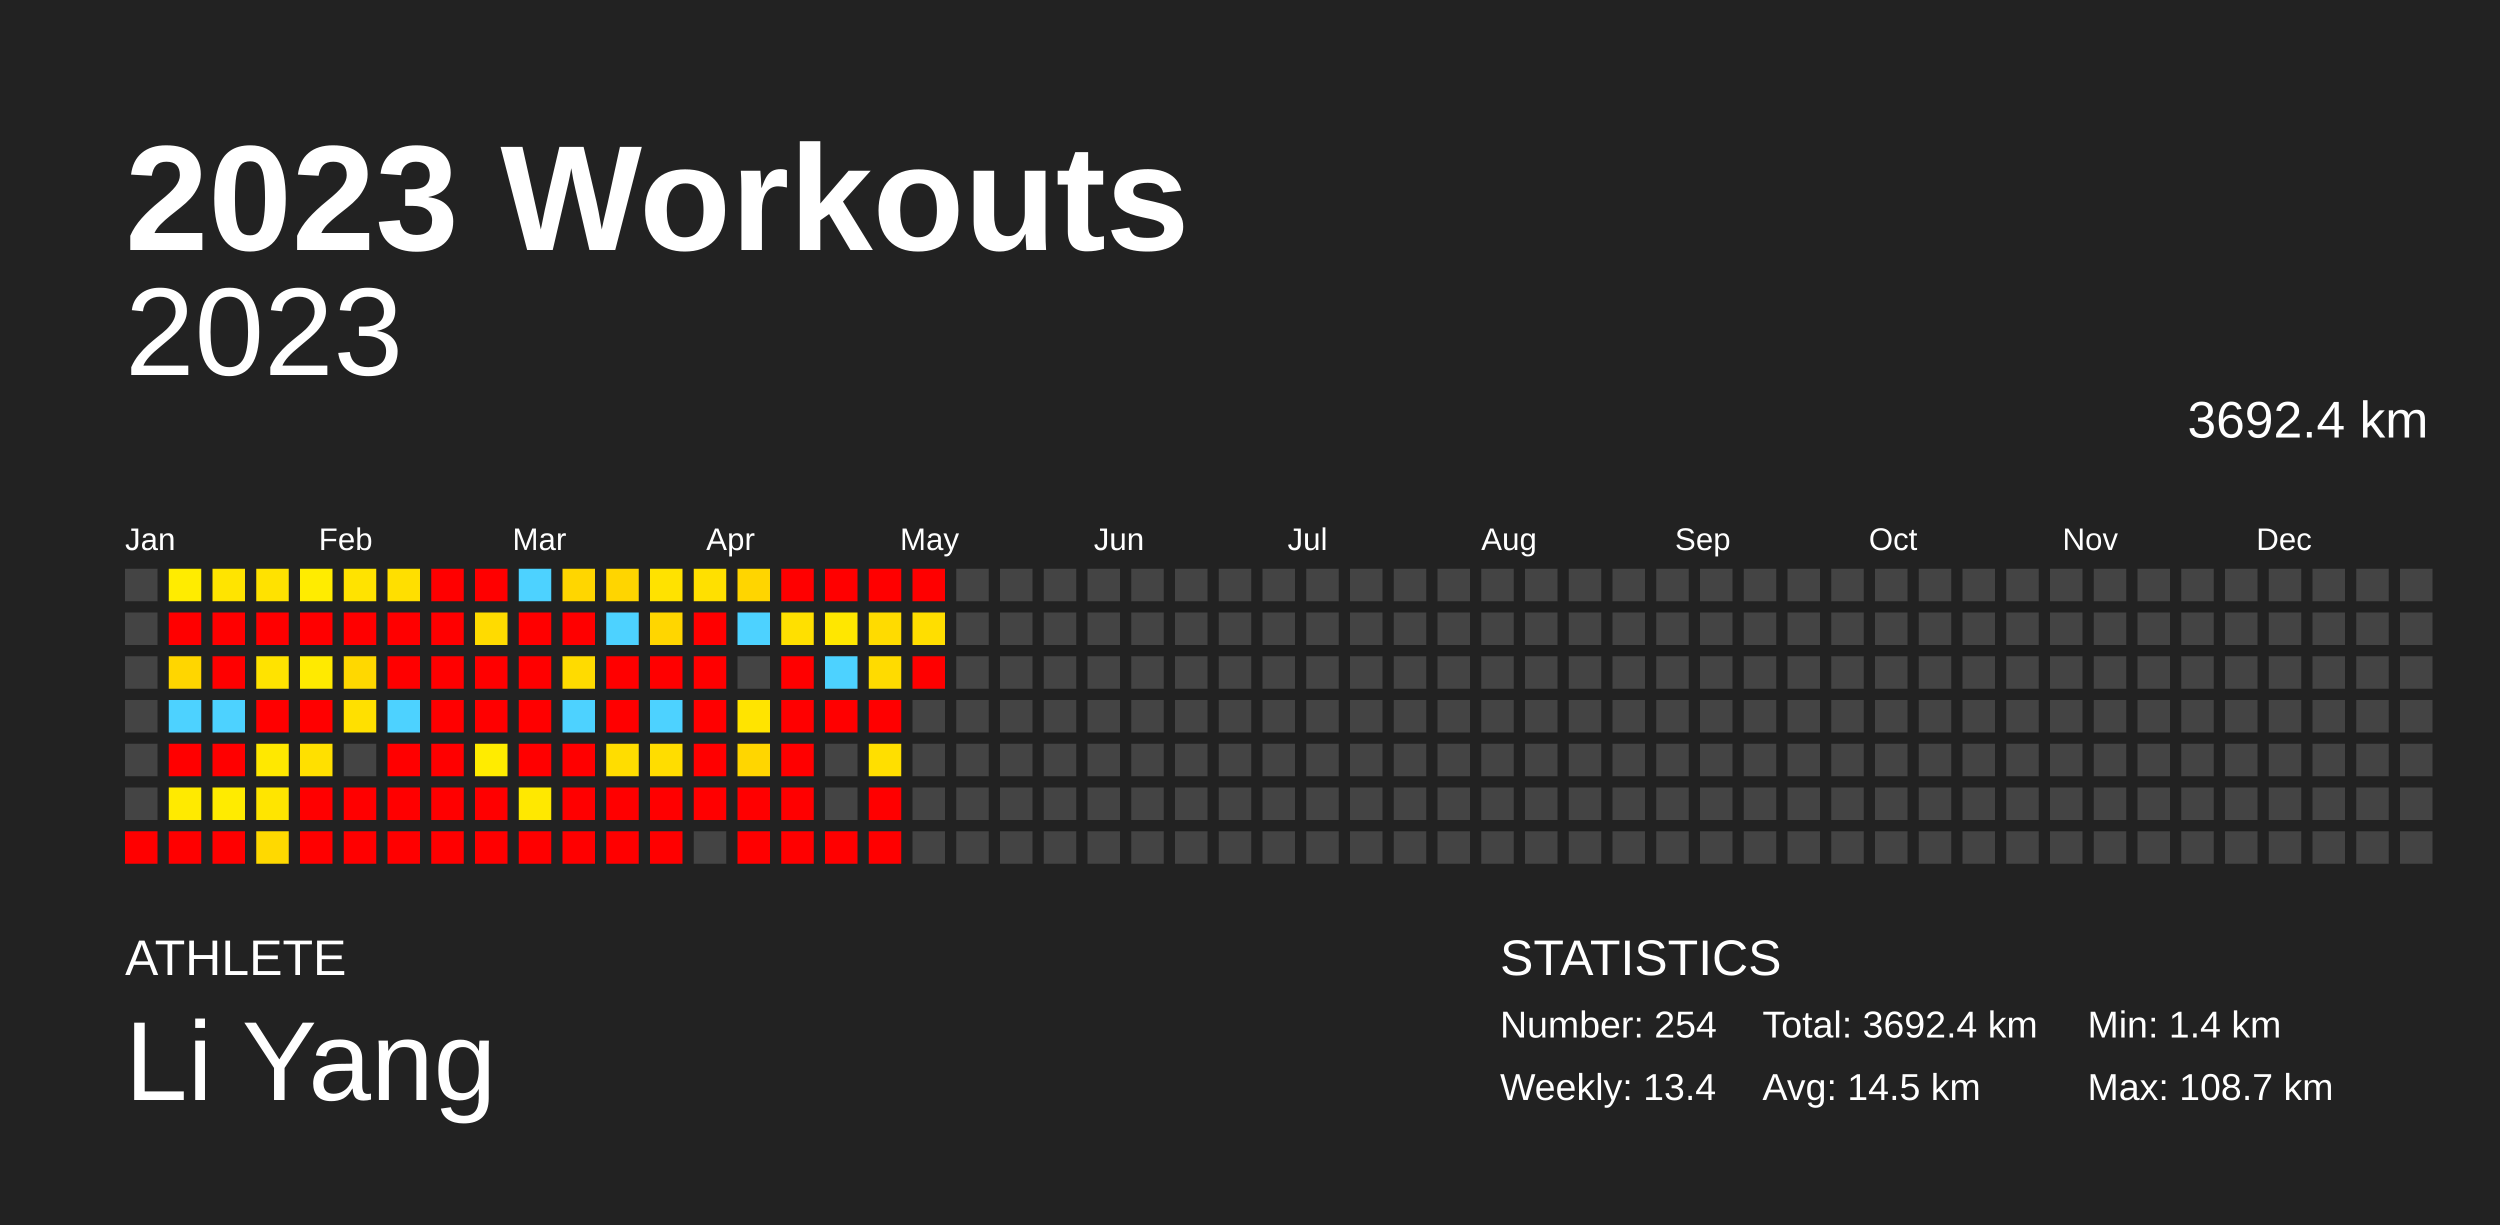
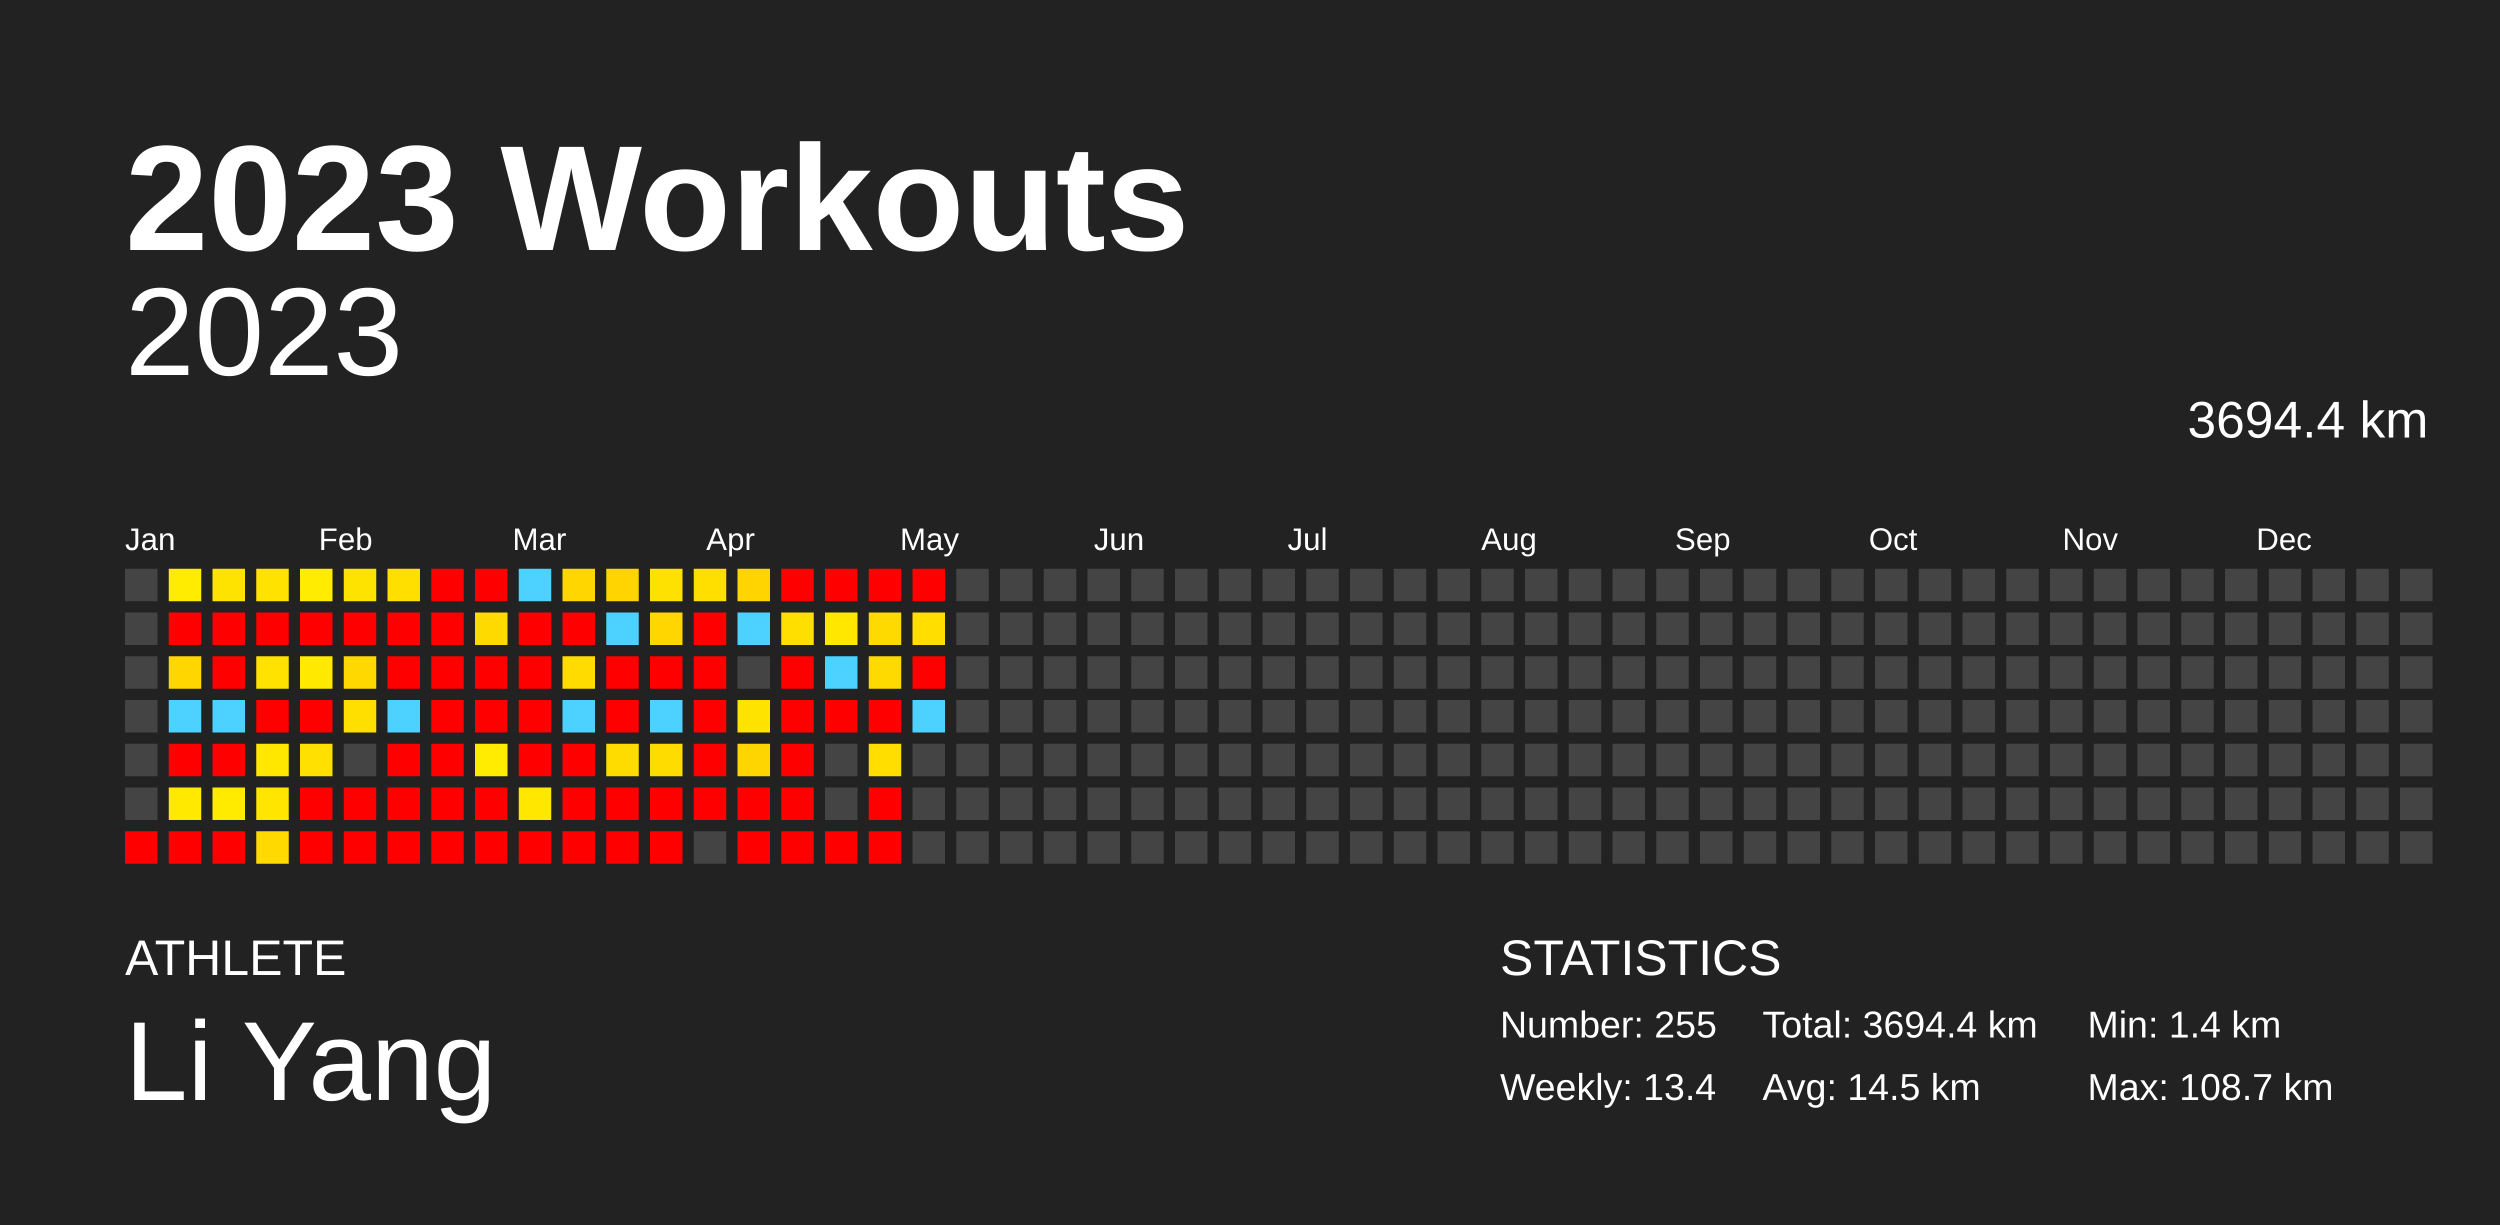
<svg xmlns="http://www.w3.org/2000/svg" baseProfile="full" height="98mm" version="1.1" viewBox="0,0,200,98" width="200mm">
  <defs />
  <rect fill="#222222" height="98" width="200" x="0" y="0" />
  <text fill="#FFFFFF" style="font-size:12px; font-family:Arial; font-weight:bold;" x="10" y="20">2023 Workouts</text>
  <text fill="#FFFFFF" style="font-size:4px; font-family:Arial" x="10" y="78">ATHLETE</text>
  <text fill="#FFFFFF" style="font-size:9px; font-family:Arial" x="10" y="88">Li Yang</text>
  <text fill="#FFFFFF" style="font-size:4px; font-family:Arial" x="120" y="78">STATISTICS</text>
-   <text fill="#FFFFFF" style="font-size:3px; font-family:Arial" x="120" y="83">Number: 254</text>
+   <text fill="#FFFFFF" style="font-size:3px; font-family:Arial" x="120" y="83">Number: 255</text>
  <text fill="#FFFFFF" style="font-size:3px; font-family:Arial" x="120" y="88">Weekly: 13.4</text>
-   <text fill="#FFFFFF" style="font-size:3px; font-family:Arial" x="141" y="83">Total: 3692.4 km</text>
+   <text fill="#FFFFFF" style="font-size:3px; font-family:Arial" x="141" y="83">Total: 3694.4 km</text>
  <text fill="#FFFFFF" style="font-size:3px; font-family:Arial" x="141" y="88">Avg: 14.5 km</text>
  <text fill="#FFFFFF" style="font-size:3px; font-family:Arial" x="167" y="83">Min: 1.4 km</text>
  <text fill="#FFFFFF" style="font-size:3px; font-family:Arial" x="167" y="88">Max: 108.7 km</text>
  <text alignment-baseline="hanging" fill="#FFFFFF" style="font-size:10.0px; font-family:Arial;" x="10" y="30">2023</text>
-   <text alignment-baseline="hanging" fill="#FFFFFF" style="font-size:4.125px; font-family:Arial;" x="175" y="35">3692.4 km</text>
+   <text alignment-baseline="hanging" fill="#FFFFFF" style="font-size:4.125px; font-family:Arial;" x="175" y="35">3694.4 km</text>
  <text fill="#FFFFFF" style="font-size:2.5px; font-family:Arial" x="10.0" y="44">Jan</text>
  <text fill="#FFFFFF" style="font-size:2.5px; font-family:Arial" x="25.5" y="44">Feb</text>
  <text fill="#FFFFFF" style="font-size:2.5px; font-family:Arial" x="41.0" y="44">Mar</text>
  <text fill="#FFFFFF" style="font-size:2.5px; font-family:Arial" x="56.5" y="44">Apr</text>
  <text fill="#FFFFFF" style="font-size:2.5px; font-family:Arial" x="72.0" y="44">May</text>
  <text fill="#FFFFFF" style="font-size:2.5px; font-family:Arial" x="87.5" y="44">Jun</text>
  <text fill="#FFFFFF" style="font-size:2.5px; font-family:Arial" x="103.0" y="44">Jul</text>
  <text fill="#FFFFFF" style="font-size:2.5px; font-family:Arial" x="118.5" y="44">Aug</text>
  <text fill="#FFFFFF" style="font-size:2.5px; font-family:Arial" x="134.0" y="44">Sep</text>
  <text fill="#FFFFFF" style="font-size:2.5px; font-family:Arial" x="149.5" y="44">Oct</text>
  <text fill="#FFFFFF" style="font-size:2.5px; font-family:Arial" x="165.0" y="44">Nov</text>
  <text fill="#FFFFFF" style="font-size:2.5px; font-family:Arial" x="180.5" y="44">Dec</text>
  <rect fill="#444444" height="2.6" width="2.6" x="10.0" y="45.5" />
  <rect fill="#444444" height="2.6" width="2.6" x="10.0" y="49.0" />
  <rect fill="#444444" height="2.6" width="2.6" x="10.0" y="52.5" />
  <rect fill="#444444" height="2.6" width="2.6" x="10.0" y="56.0" />
  <rect fill="#444444" height="2.6" width="2.6" x="10.0" y="59.5" />
  <rect fill="#444444" height="2.6" width="2.6" x="10.0" y="63.0" />
  <rect fill="red" height="2.6" width="2.6" x="10.0" y="66.5" />
  <rect fill="#ffec00" height="2.6" width="2.6" x="13.5" y="45.5" />
  <rect fill="red" height="2.6" width="2.6" x="13.5" y="49.0" />
  <rect fill="#ffd600" height="2.6" width="2.6" x="13.5" y="52.5" />
  <rect fill="#4dd2ff" height="2.6" width="2.6" x="13.5" y="56.0" />
  <rect fill="red" height="2.6" width="2.6" x="13.5" y="59.5" />
-   <rect fill="#ffea00" height="2.6" width="2.6" x="13.5" y="63.0" />
+   <rect fill="#ffe900" height="2.6" width="2.6" x="13.5" y="63.0" />
  <rect fill="red" height="2.6" width="2.6" x="13.5" y="66.5" />
-   <rect fill="#ffe400" height="2.6" width="2.6" x="17.0" y="45.5" />
+   <rect fill="#ffe300" height="2.6" width="2.6" x="17.0" y="45.5" />
  <rect fill="red" height="2.6" width="2.6" x="17.0" y="49.0" />
  <rect fill="red" height="2.6" width="2.6" x="17.0" y="52.5" />
  <rect fill="#4dd2ff" height="2.6" width="2.6" x="17.0" y="56.0" />
  <rect fill="red" height="2.6" width="2.6" x="17.0" y="59.5" />
  <rect fill="#ffeb00" height="2.6" width="2.6" x="17.0" y="63.0" />
  <rect fill="red" height="2.6" width="2.6" x="17.0" y="66.5" />
  <rect fill="#ffe200" height="2.6" width="2.6" x="20.5" y="45.5" />
  <rect fill="red" height="2.6" width="2.6" x="20.5" y="49.0" />
-   <rect fill="#ffe300" height="2.6" width="2.6" x="20.5" y="52.5" />
+   <rect fill="#ffe200" height="2.6" width="2.6" x="20.5" y="52.5" />
  <rect fill="red" height="2.6" width="2.6" x="20.5" y="56.0" />
-   <rect fill="#ffe800" height="2.6" width="2.6" x="20.5" y="59.5" />
+   <rect fill="#ffe700" height="2.6" width="2.6" x="20.5" y="59.5" />
  <rect fill="#ffe500" height="2.6" width="2.6" x="20.5" y="63.0" />
  <rect fill="#ffd900" height="2.6" width="2.6" x="20.5" y="66.5" />
  <rect fill="#ffec00" height="2.6" width="2.6" x="24.0" y="45.5" />
  <rect fill="red" height="2.6" width="2.6" x="24.0" y="49.0" />
-   <rect fill="#ffea00" height="2.6" width="2.6" x="24.0" y="52.5" />
+   <rect fill="#ffe900" height="2.6" width="2.6" x="24.0" y="52.5" />
  <rect fill="red" height="2.6" width="2.6" x="24.0" y="56.0" />
  <rect fill="#ffe000" height="2.6" width="2.6" x="24.0" y="59.5" />
  <rect fill="red" height="2.6" width="2.6" x="24.0" y="63.0" />
  <rect fill="red" height="2.6" width="2.6" x="24.0" y="66.5" />
  <rect fill="#ffe300" height="2.6" width="2.6" x="27.5" y="45.5" />
  <rect fill="red" height="2.6" width="2.6" x="27.5" y="49.0" />
  <rect fill="#ffd800" height="2.6" width="2.6" x="27.5" y="52.5" />
-   <rect fill="#ffe000" height="2.6" width="2.6" x="27.5" y="56.0" />
+   <rect fill="#ffdf00" height="2.6" width="2.6" x="27.5" y="56.0" />
  <rect fill="#444444" height="2.6" width="2.6" x="27.5" y="59.5" />
  <rect fill="red" height="2.6" width="2.6" x="27.5" y="63.0" />
  <rect fill="red" height="2.6" width="2.6" x="27.5" y="66.5" />
  <rect fill="#ffdf00" height="2.6" width="2.6" x="31.0" y="45.5" />
  <rect fill="red" height="2.6" width="2.6" x="31.0" y="49.0" />
  <rect fill="red" height="2.6" width="2.6" x="31.0" y="52.5" />
  <rect fill="#4dd2ff" height="2.6" width="2.6" x="31.0" y="56.0" />
  <rect fill="red" height="2.6" width="2.6" x="31.0" y="59.5" />
  <rect fill="red" height="2.6" width="2.6" x="31.0" y="63.0" />
  <rect fill="red" height="2.6" width="2.6" x="31.0" y="66.5" />
  <rect fill="red" height="2.6" width="2.6" x="34.5" y="45.5" />
  <rect fill="red" height="2.6" width="2.6" x="34.5" y="49.0" />
  <rect fill="red" height="2.6" width="2.6" x="34.5" y="52.5" />
  <rect fill="red" height="2.6" width="2.6" x="34.5" y="56.0" />
  <rect fill="red" height="2.6" width="2.6" x="34.5" y="59.5" />
  <rect fill="red" height="2.6" width="2.6" x="34.5" y="63.0" />
  <rect fill="red" height="2.6" width="2.6" x="34.5" y="66.5" />
  <rect fill="red" height="2.6" width="2.6" x="38.0" y="45.5" />
-   <rect fill="#ffdb00" height="2.6" width="2.6" x="38.0" y="49.0" />
+   <rect fill="#ffda00" height="2.6" width="2.6" x="38.0" y="49.0" />
  <rect fill="red" height="2.6" width="2.6" x="38.0" y="52.5" />
  <rect fill="red" height="2.6" width="2.6" x="38.0" y="56.0" />
  <rect fill="#ffec00" height="2.6" width="2.6" x="38.0" y="59.5" />
  <rect fill="red" height="2.6" width="2.6" x="38.0" y="63.0" />
  <rect fill="red" height="2.6" width="2.6" x="38.0" y="66.5" />
  <rect fill="#4dd2ff" height="2.6" width="2.6" x="41.5" y="45.5" />
  <rect fill="red" height="2.6" width="2.6" x="41.5" y="49.0" />
  <rect fill="red" height="2.6" width="2.6" x="41.5" y="52.5" />
  <rect fill="red" height="2.6" width="2.6" x="41.5" y="56.0" />
  <rect fill="red" height="2.6" width="2.6" x="41.5" y="59.5" />
-   <rect fill="#ffe800" height="2.6" width="2.6" x="41.5" y="63.0" />
+   <rect fill="#ffe700" height="2.6" width="2.6" x="41.5" y="63.0" />
  <rect fill="red" height="2.6" width="2.6" x="41.5" y="66.5" />
  <rect fill="#ffd600" height="2.6" width="2.6" x="45.0" y="45.5" />
  <rect fill="red" height="2.6" width="2.6" x="45.0" y="49.0" />
  <rect fill="#ffdb00" height="2.6" width="2.6" x="45.0" y="52.5" />
  <rect fill="#4dd2ff" height="2.6" width="2.6" x="45.0" y="56.0" />
  <rect fill="red" height="2.6" width="2.6" x="45.0" y="59.5" />
  <rect fill="red" height="2.6" width="2.6" x="45.0" y="63.0" />
  <rect fill="red" height="2.6" width="2.6" x="45.0" y="66.5" />
-   <rect fill="#ffd500" height="2.6" width="2.6" x="48.5" y="45.5" />
+   <rect fill="#ffd400" height="2.6" width="2.6" x="48.5" y="45.5" />
  <rect fill="#4dd2ff" height="2.6" width="2.6" x="48.5" y="49.0" />
  <rect fill="red" height="2.6" width="2.6" x="48.5" y="52.5" />
  <rect fill="red" height="2.6" width="2.6" x="48.5" y="56.0" />
-   <rect fill="#ffdd00" height="2.6" width="2.6" x="48.5" y="59.5" />
+   <rect fill="#ffdc00" height="2.6" width="2.6" x="48.5" y="59.5" />
  <rect fill="red" height="2.6" width="2.6" x="48.5" y="63.0" />
  <rect fill="red" height="2.6" width="2.6" x="48.5" y="66.5" />
-   <rect fill="#ffe200" height="2.6" width="2.6" x="52.0" y="45.5" />
+   <rect fill="#ffe100" height="2.6" width="2.6" x="52.0" y="45.5" />
  <rect fill="#ffd600" height="2.6" width="2.6" x="52.0" y="49.0" />
  <rect fill="red" height="2.6" width="2.6" x="52.0" y="52.5" />
  <rect fill="#4dd2ff" height="2.6" width="2.6" x="52.0" y="56.0" />
-   <rect fill="#ffdd00" height="2.6" width="2.6" x="52.0" y="59.5" />
+   <rect fill="#ffdc00" height="2.6" width="2.6" x="52.0" y="59.5" />
  <rect fill="red" height="2.6" width="2.6" x="52.0" y="63.0" />
  <rect fill="red" height="2.6" width="2.6" x="52.0" y="66.5" />
-   <rect fill="#ffe000" height="2.6" width="2.6" x="55.5" y="45.5" />
+   <rect fill="#ffdf00" height="2.6" width="2.6" x="55.5" y="45.5" />
  <rect fill="red" height="2.6" width="2.6" x="55.5" y="49.0" />
  <rect fill="red" height="2.6" width="2.6" x="55.5" y="52.5" />
  <rect fill="red" height="2.6" width="2.6" x="55.5" y="56.0" />
  <rect fill="red" height="2.6" width="2.6" x="55.5" y="59.5" />
  <rect fill="red" height="2.6" width="2.6" x="55.5" y="63.0" />
  <rect fill="#444444" height="2.6" width="2.6" x="55.5" y="66.5" />
-   <rect fill="#ffd500" height="2.6" width="2.6" x="59.0" y="45.5" />
+   <rect fill="#ffd400" height="2.6" width="2.6" x="59.0" y="45.5" />
  <rect fill="#4dd2ff" height="2.6" width="2.6" x="59.0" y="49.0" />
  <rect fill="#444444" height="2.6" width="2.6" x="59.0" y="52.5" />
-   <rect fill="#ffe400" height="2.6" width="2.6" x="59.0" y="56.0" />
-   <rect fill="#ffd600" height="2.6" width="2.6" x="59.0" y="59.5" />
+   <rect fill="#ffe300" height="2.6" width="2.6" x="59.0" y="56.0" />
+   <rect fill="#ffd500" height="2.6" width="2.6" x="59.0" y="59.5" />
  <rect fill="red" height="2.6" width="2.6" x="59.0" y="63.0" />
  <rect fill="red" height="2.6" width="2.6" x="59.0" y="66.5" />
  <rect fill="red" height="2.6" width="2.6" x="62.5" y="45.5" />
-   <rect fill="#ffe000" height="2.6" width="2.6" x="62.5" y="49.0" />
+   <rect fill="#ffdf00" height="2.6" width="2.6" x="62.5" y="49.0" />
  <rect fill="red" height="2.6" width="2.6" x="62.5" y="52.5" />
  <rect fill="red" height="2.6" width="2.6" x="62.5" y="56.0" />
  <rect fill="red" height="2.6" width="2.6" x="62.5" y="59.5" />
  <rect fill="red" height="2.6" width="2.6" x="62.5" y="63.0" />
  <rect fill="red" height="2.6" width="2.6" x="62.5" y="66.5" />
  <rect fill="red" height="2.6" width="2.6" x="66.0" y="45.5" />
  <rect fill="#ffe700" height="2.6" width="2.6" x="66.0" y="49.0" />
  <rect fill="#4dd2ff" height="2.6" width="2.6" x="66.0" y="52.5" />
  <rect fill="red" height="2.6" width="2.6" x="66.0" y="56.0" />
  <rect fill="#444444" height="2.6" width="2.6" x="66.0" y="59.5" />
  <rect fill="#444444" height="2.6" width="2.6" x="66.0" y="63.0" />
  <rect fill="red" height="2.6" width="2.6" x="66.0" y="66.5" />
  <rect fill="red" height="2.6" width="2.6" x="69.5" y="45.5" />
-   <rect fill="#ffdb00" height="2.6" width="2.6" x="69.5" y="49.0" />
-   <rect fill="#ffdb00" height="2.6" width="2.6" x="69.5" y="52.5" />
+   <rect fill="#ffda00" height="2.6" width="2.6" x="69.5" y="49.0" />
+   <rect fill="#ffda00" height="2.6" width="2.6" x="69.5" y="52.5" />
  <rect fill="red" height="2.6" width="2.6" x="69.5" y="56.0" />
-   <rect fill="#ffdf00" height="2.6" width="2.6" x="69.5" y="59.5" />
+   <rect fill="#ffde00" height="2.6" width="2.6" x="69.5" y="59.5" />
  <rect fill="red" height="2.6" width="2.6" x="69.5" y="63.0" />
  <rect fill="red" height="2.6" width="2.6" x="69.5" y="66.5" />
  <rect fill="red" height="2.6" width="2.6" x="73.0" y="45.5" />
  <rect fill="#ffde00" height="2.6" width="2.6" x="73.0" y="49.0" />
  <rect fill="red" height="2.6" width="2.6" x="73.0" y="52.5" />
-   <rect fill="#444444" height="2.6" width="2.6" x="73.0" y="56.0" />
+   <rect fill="#4dd2ff" height="2.6" width="2.6" x="73.0" y="56.0" />
  <rect fill="#444444" height="2.6" width="2.6" x="73.0" y="59.5" />
  <rect fill="#444444" height="2.6" width="2.6" x="73.0" y="63.0" />
  <rect fill="#444444" height="2.6" width="2.6" x="73.0" y="66.5" />
  <rect fill="#444444" height="2.6" width="2.6" x="76.5" y="45.5" />
  <rect fill="#444444" height="2.6" width="2.6" x="76.5" y="49.0" />
  <rect fill="#444444" height="2.6" width="2.6" x="76.5" y="52.5" />
  <rect fill="#444444" height="2.6" width="2.6" x="76.5" y="56.0" />
  <rect fill="#444444" height="2.6" width="2.6" x="76.5" y="59.5" />
  <rect fill="#444444" height="2.6" width="2.6" x="76.5" y="63.0" />
  <rect fill="#444444" height="2.6" width="2.6" x="76.5" y="66.5" />
  <rect fill="#444444" height="2.6" width="2.6" x="80.0" y="45.5" />
  <rect fill="#444444" height="2.6" width="2.6" x="80.0" y="49.0" />
  <rect fill="#444444" height="2.6" width="2.6" x="80.0" y="52.5" />
  <rect fill="#444444" height="2.6" width="2.6" x="80.0" y="56.0" />
  <rect fill="#444444" height="2.6" width="2.6" x="80.0" y="59.5" />
  <rect fill="#444444" height="2.6" width="2.6" x="80.0" y="63.0" />
  <rect fill="#444444" height="2.6" width="2.6" x="80.0" y="66.5" />
  <rect fill="#444444" height="2.6" width="2.6" x="83.5" y="45.5" />
  <rect fill="#444444" height="2.6" width="2.6" x="83.5" y="49.0" />
  <rect fill="#444444" height="2.6" width="2.6" x="83.5" y="52.5" />
  <rect fill="#444444" height="2.6" width="2.6" x="83.5" y="56.0" />
  <rect fill="#444444" height="2.6" width="2.6" x="83.5" y="59.5" />
  <rect fill="#444444" height="2.6" width="2.6" x="83.5" y="63.0" />
  <rect fill="#444444" height="2.6" width="2.6" x="83.5" y="66.5" />
  <rect fill="#444444" height="2.6" width="2.6" x="87.0" y="45.5" />
  <rect fill="#444444" height="2.6" width="2.6" x="87.0" y="49.0" />
  <rect fill="#444444" height="2.6" width="2.6" x="87.0" y="52.5" />
  <rect fill="#444444" height="2.6" width="2.6" x="87.0" y="56.0" />
  <rect fill="#444444" height="2.6" width="2.6" x="87.0" y="59.5" />
  <rect fill="#444444" height="2.6" width="2.6" x="87.0" y="63.0" />
  <rect fill="#444444" height="2.6" width="2.6" x="87.0" y="66.5" />
  <rect fill="#444444" height="2.6" width="2.6" x="90.5" y="45.5" />
  <rect fill="#444444" height="2.6" width="2.6" x="90.5" y="49.0" />
  <rect fill="#444444" height="2.6" width="2.6" x="90.5" y="52.5" />
  <rect fill="#444444" height="2.6" width="2.6" x="90.5" y="56.0" />
  <rect fill="#444444" height="2.6" width="2.6" x="90.5" y="59.5" />
  <rect fill="#444444" height="2.6" width="2.6" x="90.5" y="63.0" />
  <rect fill="#444444" height="2.6" width="2.6" x="90.5" y="66.5" />
  <rect fill="#444444" height="2.6" width="2.6" x="94.0" y="45.5" />
  <rect fill="#444444" height="2.6" width="2.6" x="94.0" y="49.0" />
  <rect fill="#444444" height="2.6" width="2.6" x="94.0" y="52.5" />
  <rect fill="#444444" height="2.6" width="2.6" x="94.0" y="56.0" />
  <rect fill="#444444" height="2.6" width="2.6" x="94.0" y="59.5" />
  <rect fill="#444444" height="2.6" width="2.6" x="94.0" y="63.0" />
  <rect fill="#444444" height="2.6" width="2.6" x="94.0" y="66.5" />
  <rect fill="#444444" height="2.6" width="2.6" x="97.5" y="45.5" />
  <rect fill="#444444" height="2.6" width="2.6" x="97.5" y="49.0" />
  <rect fill="#444444" height="2.6" width="2.6" x="97.5" y="52.5" />
  <rect fill="#444444" height="2.6" width="2.6" x="97.5" y="56.0" />
  <rect fill="#444444" height="2.6" width="2.6" x="97.5" y="59.5" />
  <rect fill="#444444" height="2.6" width="2.6" x="97.5" y="63.0" />
  <rect fill="#444444" height="2.6" width="2.6" x="97.5" y="66.5" />
  <rect fill="#444444" height="2.6" width="2.6" x="101.0" y="45.5" />
  <rect fill="#444444" height="2.6" width="2.6" x="101.0" y="49.0" />
  <rect fill="#444444" height="2.6" width="2.6" x="101.0" y="52.5" />
  <rect fill="#444444" height="2.6" width="2.6" x="101.0" y="56.0" />
  <rect fill="#444444" height="2.6" width="2.6" x="101.0" y="59.5" />
  <rect fill="#444444" height="2.6" width="2.6" x="101.0" y="63.0" />
  <rect fill="#444444" height="2.6" width="2.6" x="101.0" y="66.5" />
  <rect fill="#444444" height="2.6" width="2.6" x="104.5" y="45.5" />
  <rect fill="#444444" height="2.6" width="2.6" x="104.5" y="49.0" />
  <rect fill="#444444" height="2.6" width="2.6" x="104.5" y="52.5" />
  <rect fill="#444444" height="2.6" width="2.6" x="104.5" y="56.0" />
  <rect fill="#444444" height="2.6" width="2.6" x="104.5" y="59.5" />
  <rect fill="#444444" height="2.6" width="2.6" x="104.5" y="63.0" />
  <rect fill="#444444" height="2.6" width="2.6" x="104.5" y="66.5" />
  <rect fill="#444444" height="2.6" width="2.6" x="108.0" y="45.5" />
  <rect fill="#444444" height="2.6" width="2.6" x="108.0" y="49.0" />
  <rect fill="#444444" height="2.6" width="2.6" x="108.0" y="52.5" />
  <rect fill="#444444" height="2.6" width="2.6" x="108.0" y="56.0" />
  <rect fill="#444444" height="2.6" width="2.6" x="108.0" y="59.5" />
  <rect fill="#444444" height="2.6" width="2.6" x="108.0" y="63.0" />
  <rect fill="#444444" height="2.6" width="2.6" x="108.0" y="66.5" />
  <rect fill="#444444" height="2.6" width="2.6" x="111.5" y="45.5" />
  <rect fill="#444444" height="2.6" width="2.6" x="111.5" y="49.0" />
  <rect fill="#444444" height="2.6" width="2.6" x="111.5" y="52.5" />
  <rect fill="#444444" height="2.6" width="2.6" x="111.5" y="56.0" />
  <rect fill="#444444" height="2.6" width="2.6" x="111.5" y="59.5" />
  <rect fill="#444444" height="2.6" width="2.6" x="111.5" y="63.0" />
  <rect fill="#444444" height="2.6" width="2.6" x="111.5" y="66.5" />
  <rect fill="#444444" height="2.6" width="2.6" x="115.0" y="45.5" />
  <rect fill="#444444" height="2.6" width="2.6" x="115.0" y="49.0" />
  <rect fill="#444444" height="2.6" width="2.6" x="115.0" y="52.5" />
  <rect fill="#444444" height="2.6" width="2.6" x="115.0" y="56.0" />
  <rect fill="#444444" height="2.6" width="2.6" x="115.0" y="59.5" />
  <rect fill="#444444" height="2.6" width="2.6" x="115.0" y="63.0" />
  <rect fill="#444444" height="2.6" width="2.6" x="115.0" y="66.5" />
  <rect fill="#444444" height="2.6" width="2.6" x="118.5" y="45.5" />
  <rect fill="#444444" height="2.6" width="2.6" x="118.5" y="49.0" />
  <rect fill="#444444" height="2.6" width="2.6" x="118.5" y="52.5" />
  <rect fill="#444444" height="2.6" width="2.6" x="118.5" y="56.0" />
  <rect fill="#444444" height="2.6" width="2.6" x="118.5" y="59.5" />
  <rect fill="#444444" height="2.6" width="2.6" x="118.5" y="63.0" />
  <rect fill="#444444" height="2.6" width="2.6" x="118.5" y="66.5" />
  <rect fill="#444444" height="2.6" width="2.6" x="122.0" y="45.5" />
  <rect fill="#444444" height="2.6" width="2.6" x="122.0" y="49.0" />
  <rect fill="#444444" height="2.6" width="2.6" x="122.0" y="52.5" />
  <rect fill="#444444" height="2.6" width="2.6" x="122.0" y="56.0" />
  <rect fill="#444444" height="2.6" width="2.6" x="122.0" y="59.5" />
  <rect fill="#444444" height="2.6" width="2.6" x="122.0" y="63.0" />
  <rect fill="#444444" height="2.6" width="2.6" x="122.0" y="66.5" />
  <rect fill="#444444" height="2.6" width="2.6" x="125.5" y="45.5" />
  <rect fill="#444444" height="2.6" width="2.6" x="125.5" y="49.0" />
  <rect fill="#444444" height="2.6" width="2.6" x="125.5" y="52.5" />
  <rect fill="#444444" height="2.6" width="2.6" x="125.5" y="56.0" />
  <rect fill="#444444" height="2.6" width="2.6" x="125.5" y="59.5" />
  <rect fill="#444444" height="2.6" width="2.6" x="125.5" y="63.0" />
  <rect fill="#444444" height="2.6" width="2.6" x="125.5" y="66.5" />
  <rect fill="#444444" height="2.6" width="2.6" x="129.0" y="45.5" />
  <rect fill="#444444" height="2.6" width="2.6" x="129.0" y="49.0" />
  <rect fill="#444444" height="2.6" width="2.6" x="129.0" y="52.5" />
  <rect fill="#444444" height="2.6" width="2.6" x="129.0" y="56.0" />
  <rect fill="#444444" height="2.6" width="2.6" x="129.0" y="59.5" />
  <rect fill="#444444" height="2.6" width="2.6" x="129.0" y="63.0" />
  <rect fill="#444444" height="2.6" width="2.6" x="129.0" y="66.5" />
  <rect fill="#444444" height="2.6" width="2.6" x="132.5" y="45.5" />
  <rect fill="#444444" height="2.6" width="2.6" x="132.5" y="49.0" />
  <rect fill="#444444" height="2.6" width="2.6" x="132.5" y="52.5" />
  <rect fill="#444444" height="2.6" width="2.6" x="132.5" y="56.0" />
  <rect fill="#444444" height="2.6" width="2.6" x="132.5" y="59.5" />
  <rect fill="#444444" height="2.6" width="2.6" x="132.5" y="63.0" />
  <rect fill="#444444" height="2.6" width="2.6" x="132.5" y="66.5" />
  <rect fill="#444444" height="2.6" width="2.6" x="136.0" y="45.5" />
  <rect fill="#444444" height="2.6" width="2.6" x="136.0" y="49.0" />
  <rect fill="#444444" height="2.6" width="2.6" x="136.0" y="52.5" />
  <rect fill="#444444" height="2.6" width="2.6" x="136.0" y="56.0" />
  <rect fill="#444444" height="2.6" width="2.6" x="136.0" y="59.5" />
  <rect fill="#444444" height="2.6" width="2.6" x="136.0" y="63.0" />
  <rect fill="#444444" height="2.6" width="2.6" x="136.0" y="66.5" />
  <rect fill="#444444" height="2.6" width="2.6" x="139.5" y="45.5" />
  <rect fill="#444444" height="2.6" width="2.6" x="139.5" y="49.0" />
  <rect fill="#444444" height="2.6" width="2.6" x="139.5" y="52.5" />
  <rect fill="#444444" height="2.6" width="2.6" x="139.5" y="56.0" />
  <rect fill="#444444" height="2.6" width="2.6" x="139.5" y="59.5" />
  <rect fill="#444444" height="2.6" width="2.6" x="139.5" y="63.0" />
  <rect fill="#444444" height="2.6" width="2.6" x="139.5" y="66.5" />
  <rect fill="#444444" height="2.6" width="2.6" x="143.0" y="45.5" />
  <rect fill="#444444" height="2.6" width="2.6" x="143.0" y="49.0" />
  <rect fill="#444444" height="2.6" width="2.6" x="143.0" y="52.5" />
  <rect fill="#444444" height="2.6" width="2.6" x="143.0" y="56.0" />
  <rect fill="#444444" height="2.6" width="2.6" x="143.0" y="59.5" />
  <rect fill="#444444" height="2.6" width="2.6" x="143.0" y="63.0" />
  <rect fill="#444444" height="2.6" width="2.6" x="143.0" y="66.5" />
  <rect fill="#444444" height="2.6" width="2.6" x="146.5" y="45.5" />
  <rect fill="#444444" height="2.6" width="2.6" x="146.5" y="49.0" />
  <rect fill="#444444" height="2.6" width="2.6" x="146.5" y="52.5" />
  <rect fill="#444444" height="2.6" width="2.6" x="146.5" y="56.0" />
  <rect fill="#444444" height="2.6" width="2.6" x="146.5" y="59.5" />
  <rect fill="#444444" height="2.6" width="2.6" x="146.5" y="63.0" />
  <rect fill="#444444" height="2.6" width="2.6" x="146.5" y="66.5" />
  <rect fill="#444444" height="2.6" width="2.6" x="150.0" y="45.5" />
  <rect fill="#444444" height="2.6" width="2.6" x="150.0" y="49.0" />
  <rect fill="#444444" height="2.6" width="2.6" x="150.0" y="52.5" />
  <rect fill="#444444" height="2.6" width="2.6" x="150.0" y="56.0" />
  <rect fill="#444444" height="2.6" width="2.6" x="150.0" y="59.5" />
  <rect fill="#444444" height="2.6" width="2.6" x="150.0" y="63.0" />
  <rect fill="#444444" height="2.6" width="2.6" x="150.0" y="66.5" />
  <rect fill="#444444" height="2.6" width="2.6" x="153.5" y="45.5" />
  <rect fill="#444444" height="2.6" width="2.6" x="153.5" y="49.0" />
  <rect fill="#444444" height="2.6" width="2.6" x="153.5" y="52.5" />
  <rect fill="#444444" height="2.6" width="2.6" x="153.5" y="56.0" />
  <rect fill="#444444" height="2.6" width="2.6" x="153.5" y="59.5" />
  <rect fill="#444444" height="2.6" width="2.6" x="153.5" y="63.0" />
  <rect fill="#444444" height="2.6" width="2.6" x="153.5" y="66.5" />
  <rect fill="#444444" height="2.6" width="2.6" x="157.0" y="45.5" />
  <rect fill="#444444" height="2.6" width="2.6" x="157.0" y="49.0" />
  <rect fill="#444444" height="2.6" width="2.6" x="157.0" y="52.5" />
  <rect fill="#444444" height="2.6" width="2.6" x="157.0" y="56.0" />
  <rect fill="#444444" height="2.6" width="2.6" x="157.0" y="59.5" />
  <rect fill="#444444" height="2.6" width="2.6" x="157.0" y="63.0" />
  <rect fill="#444444" height="2.6" width="2.6" x="157.0" y="66.5" />
  <rect fill="#444444" height="2.6" width="2.6" x="160.5" y="45.5" />
  <rect fill="#444444" height="2.6" width="2.6" x="160.5" y="49.0" />
  <rect fill="#444444" height="2.6" width="2.6" x="160.5" y="52.5" />
  <rect fill="#444444" height="2.6" width="2.6" x="160.5" y="56.0" />
  <rect fill="#444444" height="2.6" width="2.6" x="160.5" y="59.5" />
  <rect fill="#444444" height="2.6" width="2.6" x="160.5" y="63.0" />
  <rect fill="#444444" height="2.6" width="2.6" x="160.5" y="66.5" />
  <rect fill="#444444" height="2.6" width="2.6" x="164.0" y="45.5" />
  <rect fill="#444444" height="2.6" width="2.6" x="164.0" y="49.0" />
  <rect fill="#444444" height="2.6" width="2.6" x="164.0" y="52.5" />
  <rect fill="#444444" height="2.6" width="2.6" x="164.0" y="56.0" />
  <rect fill="#444444" height="2.6" width="2.6" x="164.0" y="59.5" />
  <rect fill="#444444" height="2.6" width="2.6" x="164.0" y="63.0" />
  <rect fill="#444444" height="2.6" width="2.6" x="164.0" y="66.5" />
  <rect fill="#444444" height="2.6" width="2.6" x="167.5" y="45.5" />
  <rect fill="#444444" height="2.6" width="2.6" x="167.5" y="49.0" />
  <rect fill="#444444" height="2.6" width="2.6" x="167.5" y="52.5" />
  <rect fill="#444444" height="2.6" width="2.6" x="167.5" y="56.0" />
  <rect fill="#444444" height="2.6" width="2.6" x="167.5" y="59.5" />
  <rect fill="#444444" height="2.6" width="2.6" x="167.5" y="63.0" />
  <rect fill="#444444" height="2.6" width="2.6" x="167.5" y="66.5" />
  <rect fill="#444444" height="2.6" width="2.6" x="171.0" y="45.5" />
  <rect fill="#444444" height="2.6" width="2.6" x="171.0" y="49.0" />
  <rect fill="#444444" height="2.6" width="2.6" x="171.0" y="52.5" />
  <rect fill="#444444" height="2.6" width="2.6" x="171.0" y="56.0" />
  <rect fill="#444444" height="2.6" width="2.6" x="171.0" y="59.5" />
  <rect fill="#444444" height="2.6" width="2.6" x="171.0" y="63.0" />
  <rect fill="#444444" height="2.6" width="2.6" x="171.0" y="66.5" />
  <rect fill="#444444" height="2.6" width="2.6" x="174.5" y="45.5" />
  <rect fill="#444444" height="2.6" width="2.6" x="174.5" y="49.0" />
  <rect fill="#444444" height="2.6" width="2.6" x="174.5" y="52.5" />
  <rect fill="#444444" height="2.6" width="2.6" x="174.5" y="56.0" />
  <rect fill="#444444" height="2.6" width="2.6" x="174.5" y="59.5" />
  <rect fill="#444444" height="2.6" width="2.6" x="174.5" y="63.0" />
  <rect fill="#444444" height="2.6" width="2.6" x="174.5" y="66.5" />
  <rect fill="#444444" height="2.6" width="2.6" x="178.0" y="45.5" />
  <rect fill="#444444" height="2.6" width="2.6" x="178.0" y="49.0" />
  <rect fill="#444444" height="2.6" width="2.6" x="178.0" y="52.5" />
  <rect fill="#444444" height="2.6" width="2.6" x="178.0" y="56.0" />
  <rect fill="#444444" height="2.6" width="2.6" x="178.0" y="59.5" />
  <rect fill="#444444" height="2.6" width="2.6" x="178.0" y="63.0" />
  <rect fill="#444444" height="2.6" width="2.6" x="178.0" y="66.5" />
  <rect fill="#444444" height="2.6" width="2.6" x="181.5" y="45.5" />
  <rect fill="#444444" height="2.6" width="2.6" x="181.5" y="49.0" />
  <rect fill="#444444" height="2.6" width="2.6" x="181.5" y="52.5" />
  <rect fill="#444444" height="2.6" width="2.6" x="181.5" y="56.0" />
  <rect fill="#444444" height="2.6" width="2.6" x="181.5" y="59.5" />
  <rect fill="#444444" height="2.6" width="2.6" x="181.5" y="63.0" />
  <rect fill="#444444" height="2.6" width="2.6" x="181.5" y="66.5" />
  <rect fill="#444444" height="2.6" width="2.6" x="185.0" y="45.5" />
  <rect fill="#444444" height="2.6" width="2.6" x="185.0" y="49.0" />
  <rect fill="#444444" height="2.6" width="2.6" x="185.0" y="52.5" />
  <rect fill="#444444" height="2.6" width="2.6" x="185.0" y="56.0" />
  <rect fill="#444444" height="2.6" width="2.6" x="185.0" y="59.5" />
  <rect fill="#444444" height="2.6" width="2.6" x="185.0" y="63.0" />
  <rect fill="#444444" height="2.6" width="2.6" x="185.0" y="66.5" />
  <rect fill="#444444" height="2.6" width="2.6" x="188.5" y="45.5" />
  <rect fill="#444444" height="2.6" width="2.6" x="188.5" y="49.0" />
  <rect fill="#444444" height="2.6" width="2.6" x="188.5" y="52.5" />
  <rect fill="#444444" height="2.6" width="2.6" x="188.5" y="56.0" />
  <rect fill="#444444" height="2.6" width="2.6" x="188.5" y="59.5" />
  <rect fill="#444444" height="2.6" width="2.6" x="188.5" y="63.0" />
  <rect fill="#444444" height="2.6" width="2.6" x="188.5" y="66.5" />
  <rect fill="#444444" height="2.6" width="2.6" x="192.0" y="45.5" />
  <rect fill="#444444" height="2.6" width="2.6" x="192.0" y="49.0" />
  <rect fill="#444444" height="2.6" width="2.6" x="192.0" y="52.5" />
  <rect fill="#444444" height="2.6" width="2.6" x="192.0" y="56.0" />
  <rect fill="#444444" height="2.6" width="2.6" x="192.0" y="59.5" />
  <rect fill="#444444" height="2.6" width="2.6" x="192.0" y="63.0" />
  <rect fill="#444444" height="2.6" width="2.6" x="192.0" y="66.5" />
</svg>
